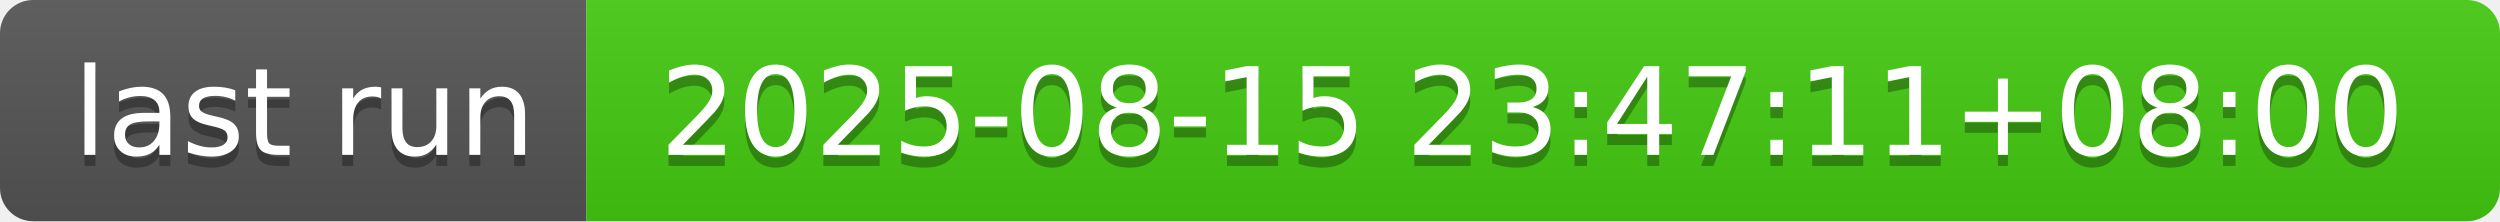
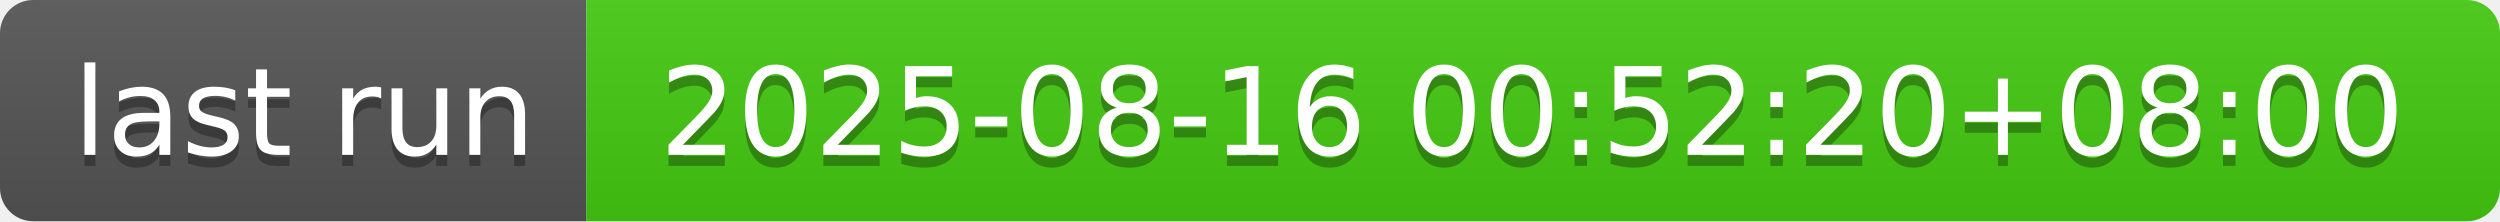
- <svg xmlns="http://www.w3.org/2000/svg" width="226" height="20" role="img" aria-label="last run: 2025-08-15 23:47:11+08:00">
+ <svg xmlns="http://www.w3.org/2000/svg" width="226" height="20" role="img" aria-label="last run: 2025-08-16 00:52:20+08:00">
  <linearGradient id="s" x2="0" y2="100%">
    <stop offset="0" stop-color="#bbb" stop-opacity=".1" />
    <stop offset="1" stop-opacity=".1" />
  </linearGradient>
  <clipPath id="r">
    <rect width="226" height="20" rx="3" fill="#fff" />
  </clipPath>
  <g clip-path="url(#r)">
    <rect width="53" height="20" fill="#555" />
    <rect x="53" width="173" height="20" fill="#4c1" />
    <rect width="226" height="20" fill="url(#s)" />
  </g>
  <g fill="#fff" text-anchor="middle" font-family="Verdana,Geneva,DejaVu Sans,sans-serif" text-rendering="geometricPrecision" font-size="110">
    <text aria-hidden="true" x="275" y="150" fill="#010101" fill-opacity=".3" transform="scale(.1)" textLength="430">last run</text>
    <text x="275" y="140" transform="scale(.1)" fill="#fff" textLength="430">last run</text>
-     <text aria-hidden="true" x="1385" y="150" fill="#010101" fill-opacity=".3" transform="scale(.1)" textLength="1630">2025-08-15 23:47:11+08:00</text>
-     <text x="1385" y="140" transform="scale(.1)" fill="#fff" textLength="1630">2025-08-15 23:47:11+08:00</text>
+     <text aria-hidden="true" x="1385" y="150" fill="#010101" fill-opacity=".3" transform="scale(.1)" textLength="1630">2025-08-16 00:52:20+08:00</text>
+     <text x="1385" y="140" transform="scale(.1)" fill="#fff" textLength="1630">2025-08-16 00:52:20+08:00</text>
  </g>
</svg>
